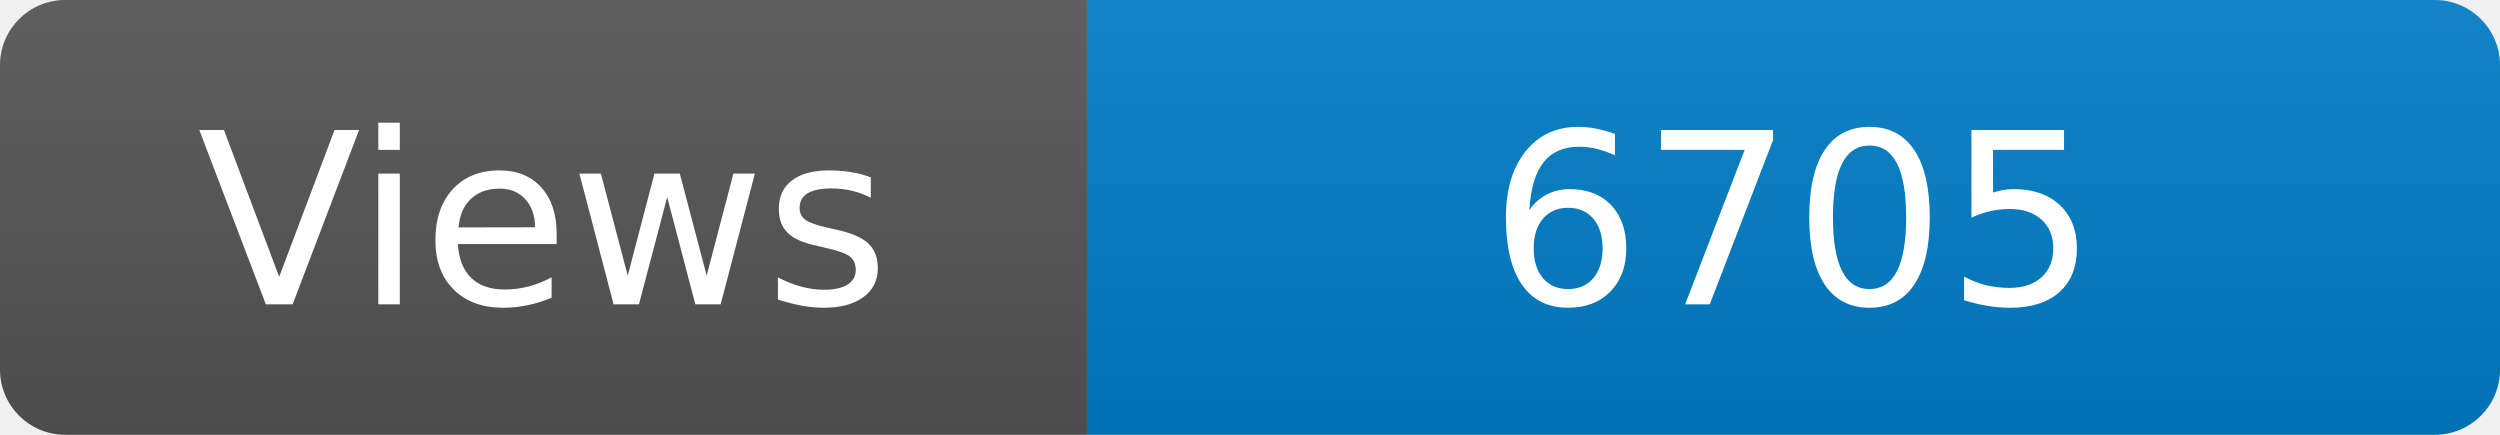
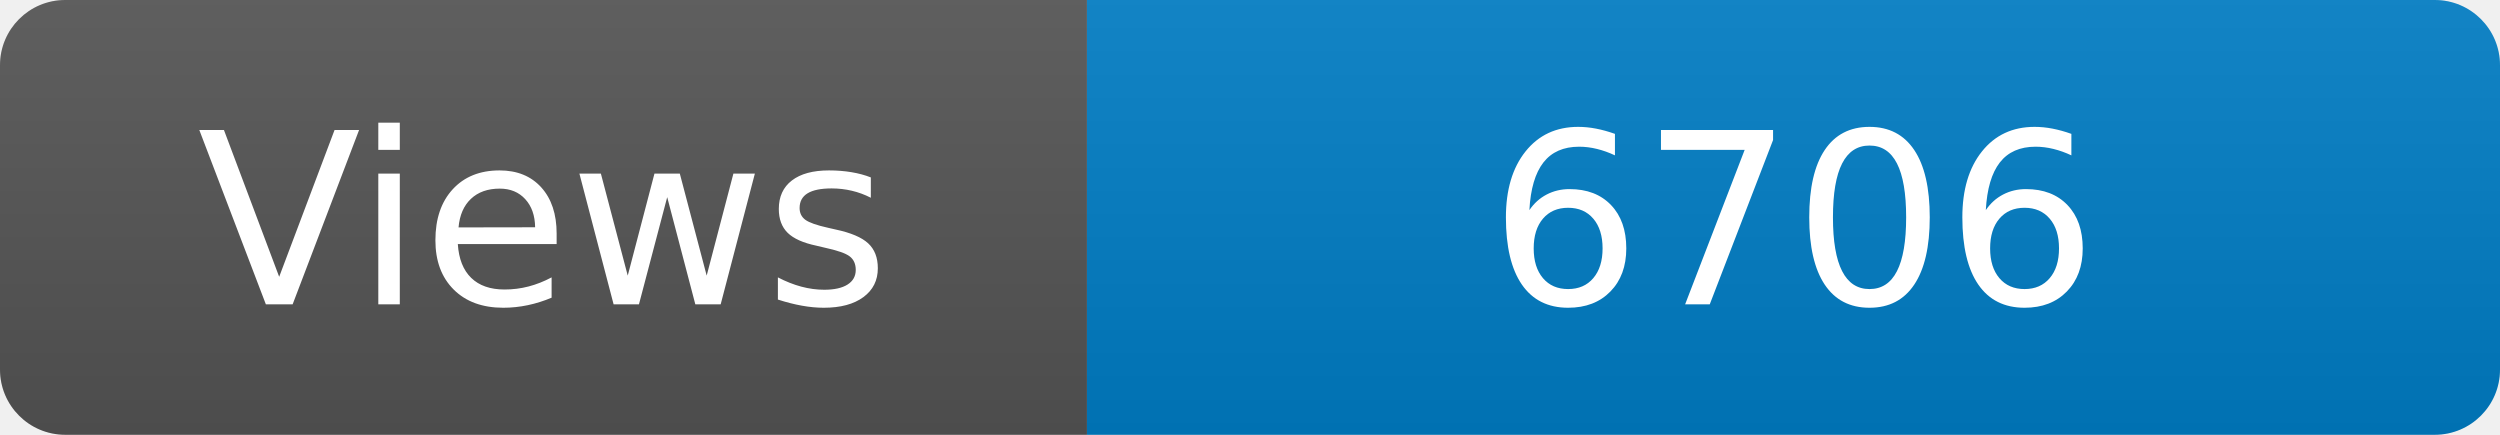
<svg xmlns="http://www.w3.org/2000/svg" width="115" height="20" role="img" aria-label="Maintained?: yes">
  <linearGradient id="s" x2="0" y2="100%">
    <stop offset="0" stop-color="#bbb" stop-opacity=".1" />
    <stop offset="1" stop-opacity=".1" />
  </linearGradient>
  <clipPath id="r">
    <rect width="115" height="20" rx="3" fill="#fff" />
  </clipPath>
  <g clip-path="url(#r)">
    <rect width="50" height="20" fill="#555" />
    <rect x="50" width="160" height="20" fill="#007ec6" />
    <rect width="115" height="20" fill="url(#s)" />
  </g>
  <g fill="#fff" text-anchor="middle" font-family="Verdana,Geneva,DejaVu Sans,sans-serif" font-size="110">
    <text x="250" y="140" transform="scale(.1)" fill="#fff">Views</text>
-     <text x="825" y="140" transform="scale(.1)" fill="#fff">6705</text>
+     <text x="825" y="140" transform="scale(.1)" fill="#fff">6706</text>
  </g>
</svg>
